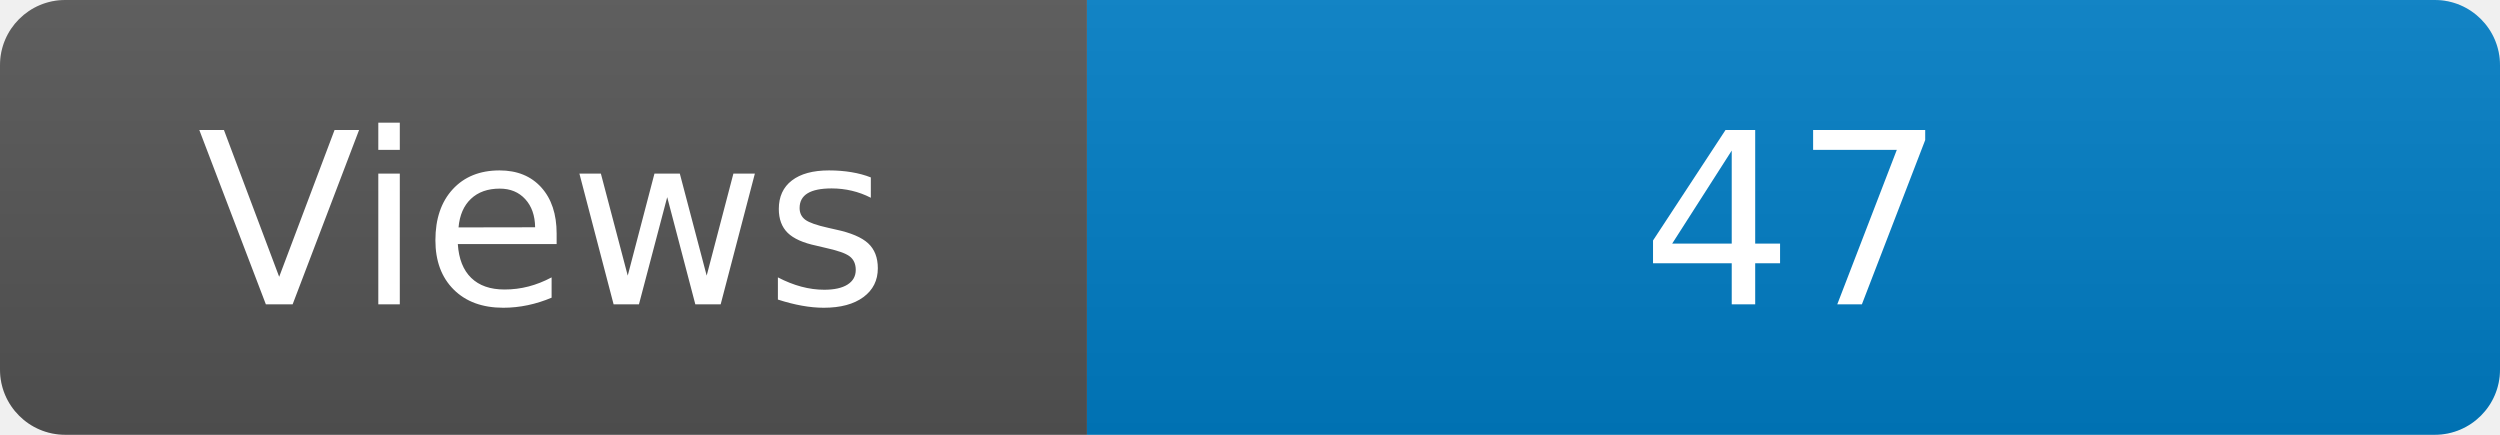
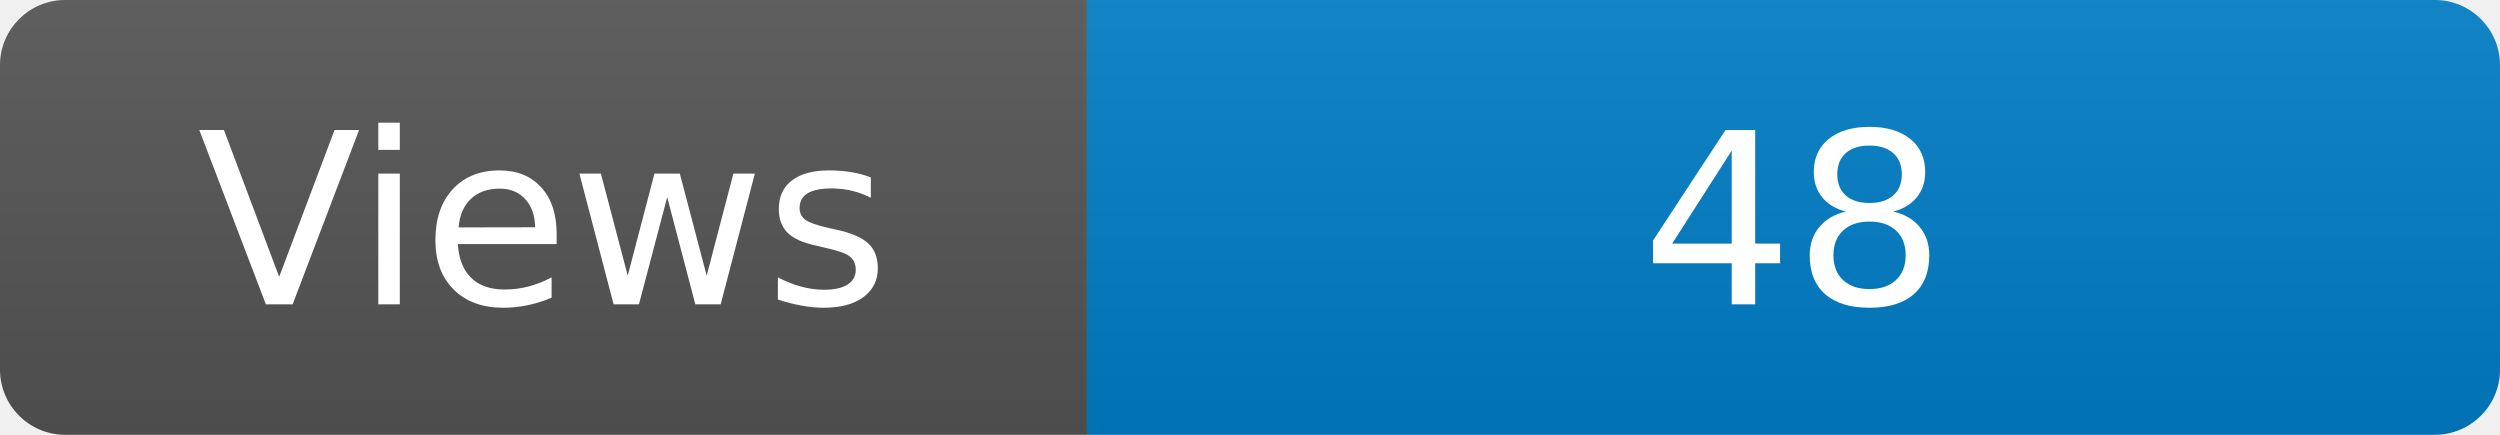
<svg xmlns="http://www.w3.org/2000/svg" width="115" height="20" role="img" aria-label="Maintained?: yes">
  <linearGradient id="s" x2="0" y2="100%">
    <stop offset="0" stop-color="#bbb" stop-opacity=".1" />
    <stop offset="1" stop-opacity=".1" />
  </linearGradient>
  <clipPath id="r">
    <rect width="115" height="20" rx="3" fill="#fff" />
  </clipPath>
  <g clip-path="url(#r)">
    <rect width="50" height="20" fill="#555" />
    <rect x="50" width="160" height="20" fill="#007ec6" />
    <rect width="115" height="20" fill="url(#s)" />
  </g>
  <g fill="#fff" text-anchor="middle" font-family="Verdana,Geneva,DejaVu Sans,sans-serif" font-size="110">
    <text x="250" y="140" transform="scale(.1)" fill="#fff">Views</text>
-     <text x="825" y="140" transform="scale(.1)" fill="#fff">47</text>
+     <text x="825" y="140" transform="scale(.1)" fill="#fff">48</text>
  </g>
</svg>
